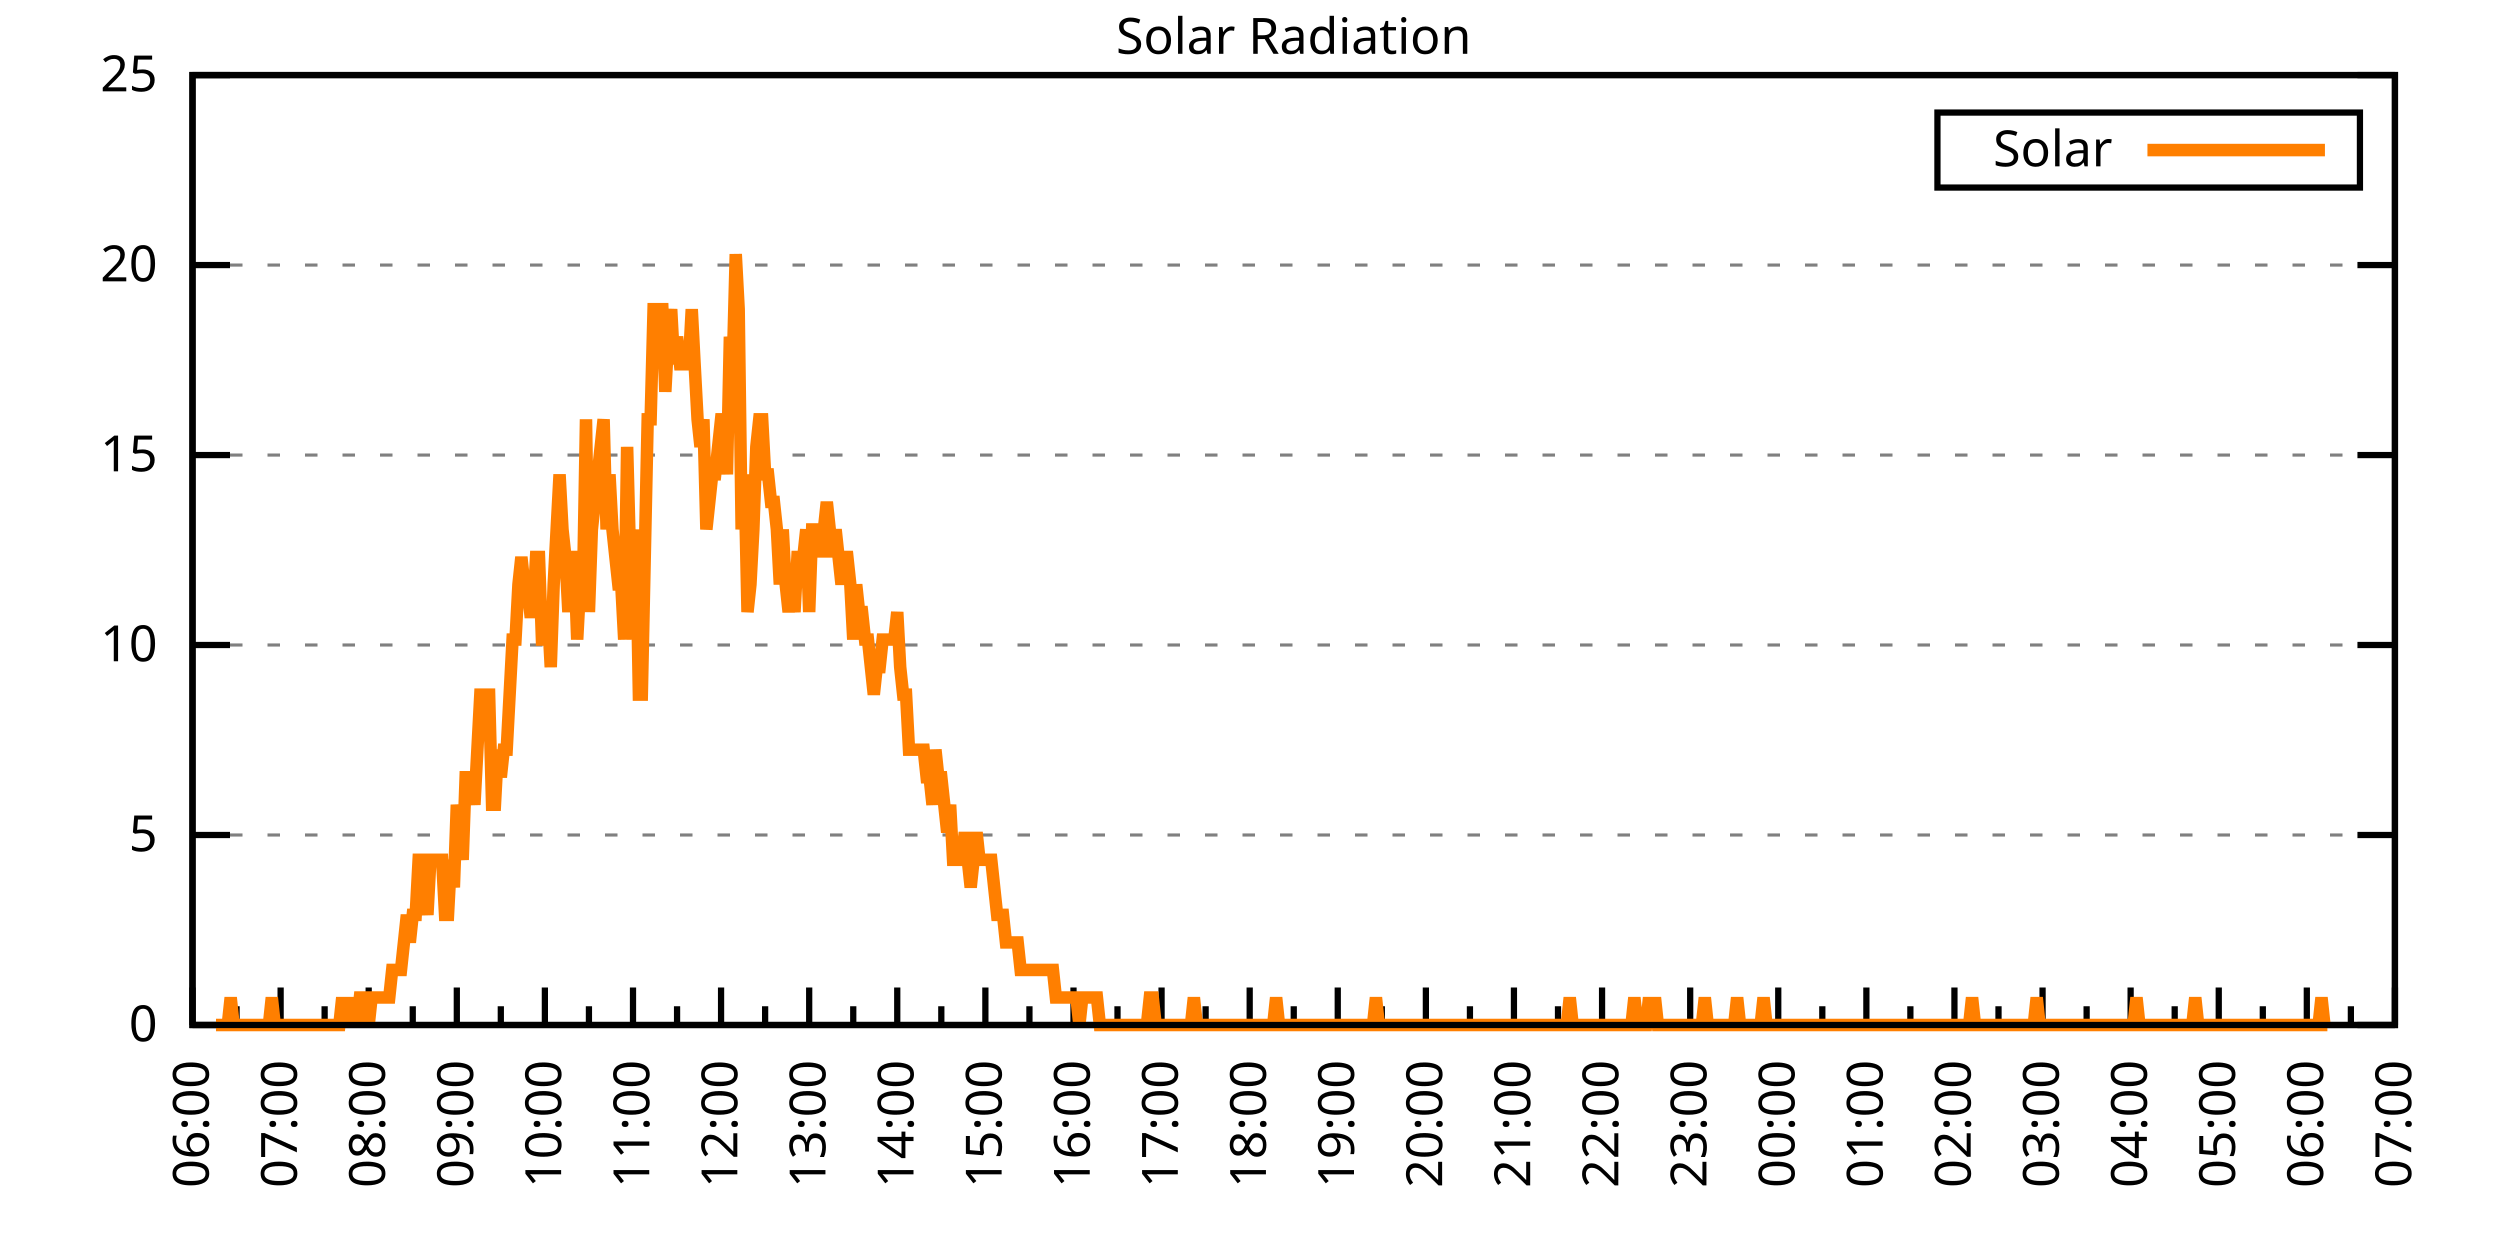
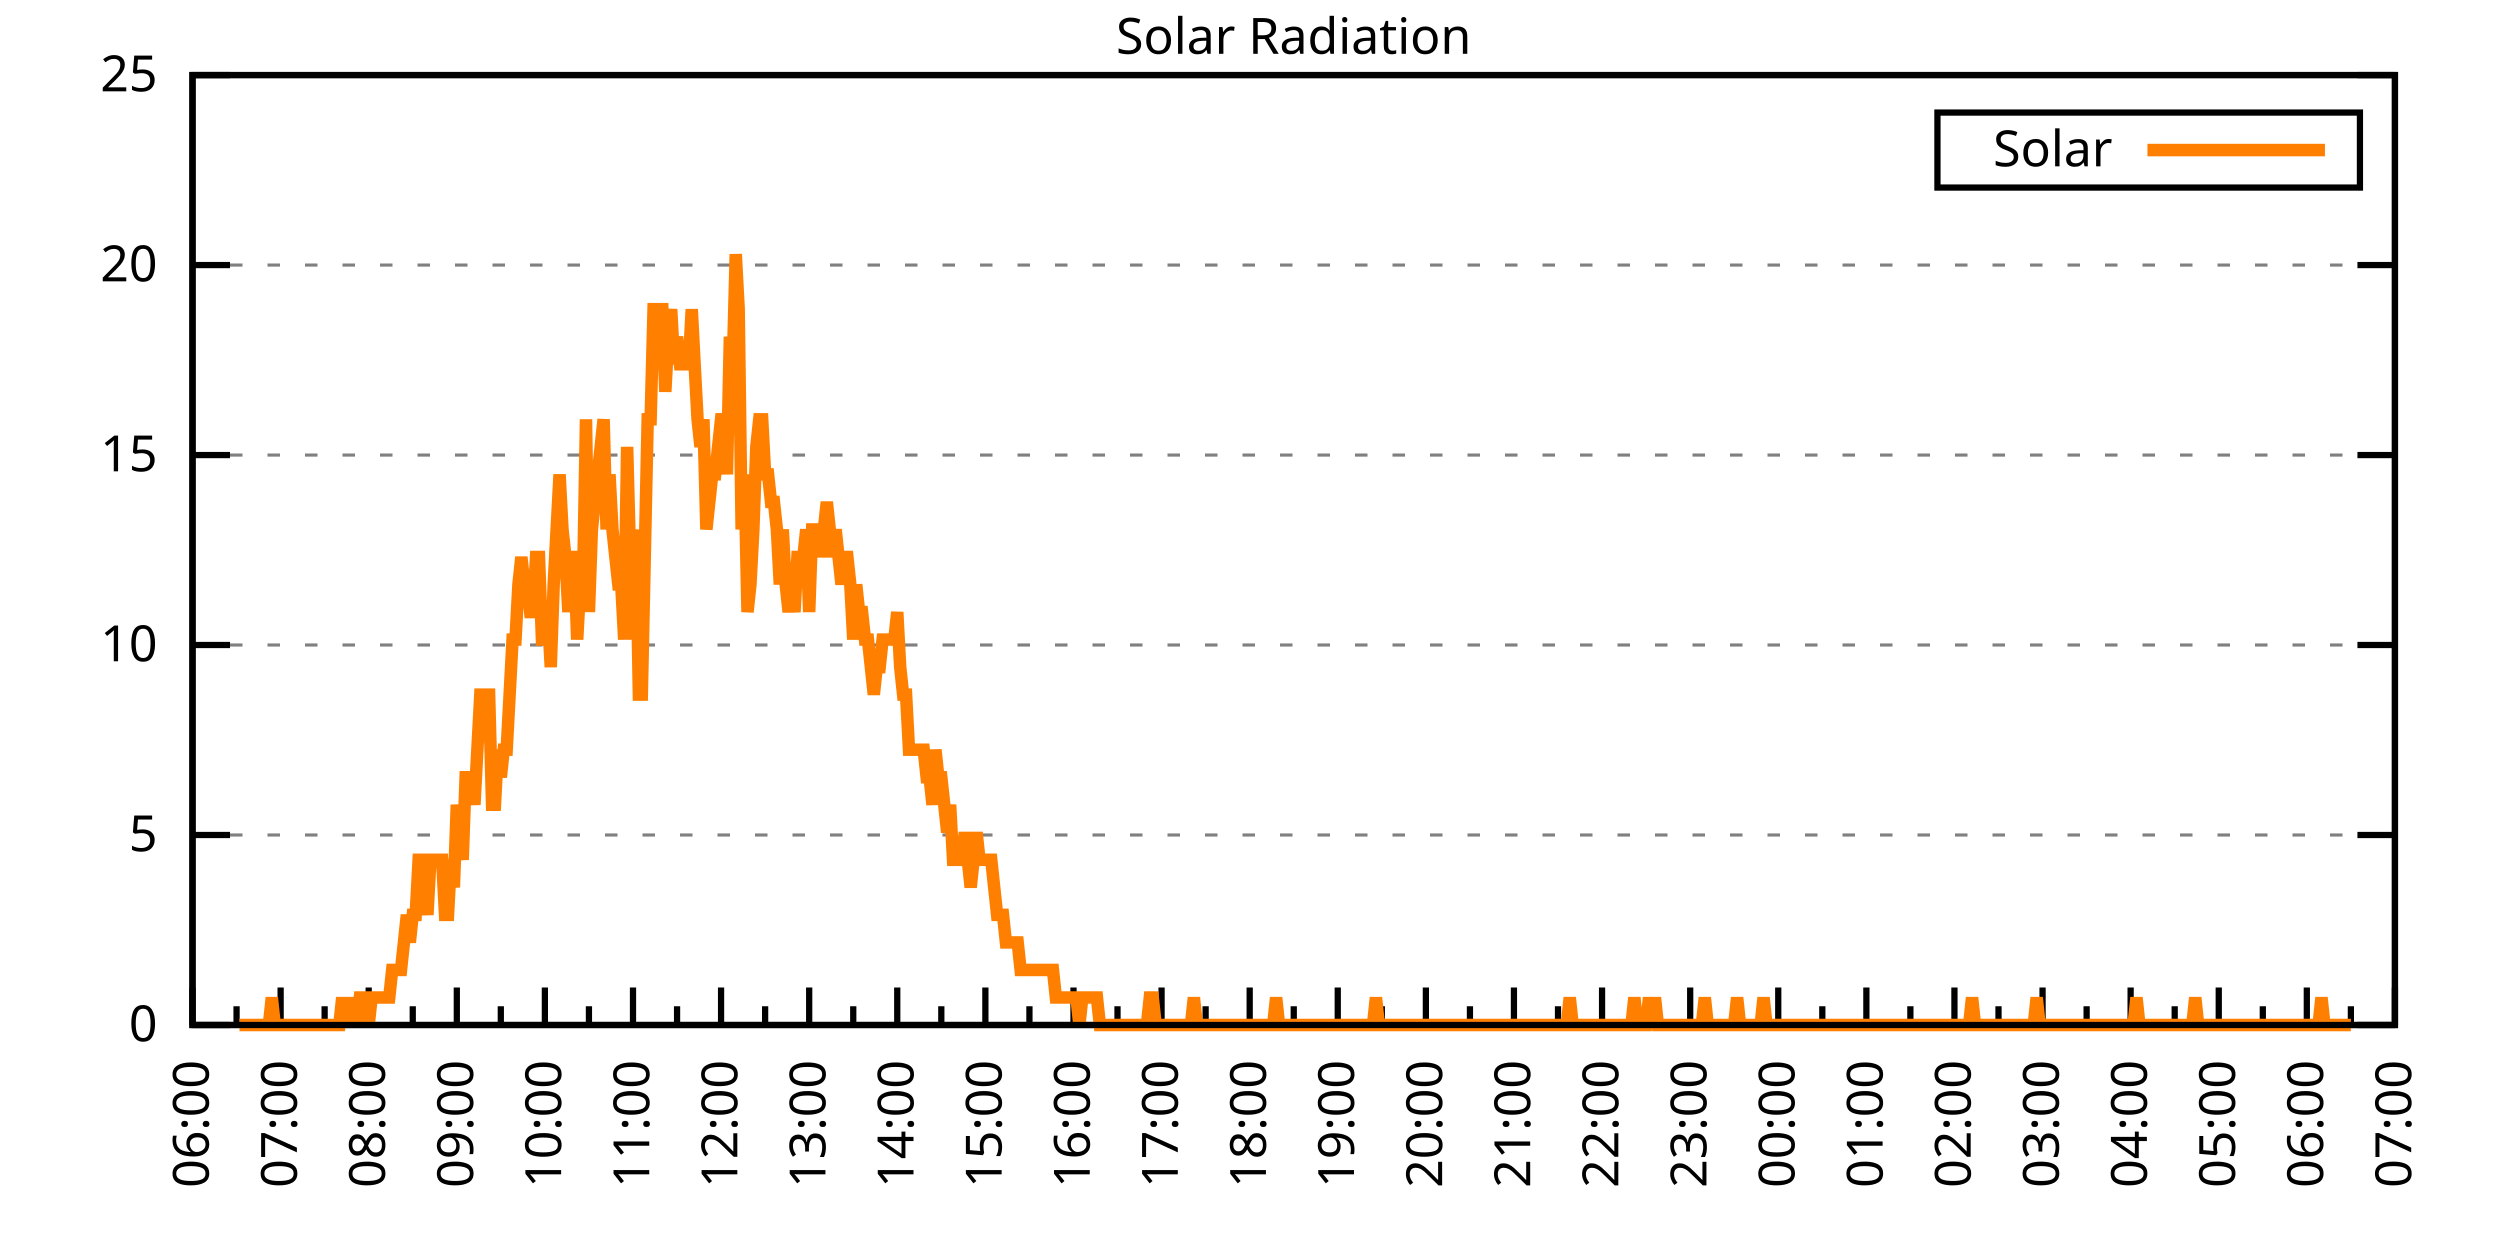
<svg xmlns="http://www.w3.org/2000/svg" xmlns:xlink="http://www.w3.org/1999/xlink" width="400" height="200" viewBox="0 0 400 200">
  <g id="gnuplot_canvas">
    <rect x="0" y="0" width="400" height="200" fill="none" />
    <defs>
      <circle id="gpDot" r="0.5" stroke-width="0.5" stroke="currentColor" />
      <path id="gpPt0" stroke-width="0.333" stroke="currentColor" d="M-1,0 h2 M0,-1 v2" />
      <path id="gpPt1" stroke-width="0.333" stroke="currentColor" d="M-1,-1 L1,1 M1,-1 L-1,1" />
      <path id="gpPt2" stroke-width="0.333" stroke="currentColor" d="M-1,0 L1,0 M0,-1 L0,1 M-1,-1 L1,1 M-1,1 L1,-1" />
      <rect id="gpPt3" stroke-width="0.333" stroke="currentColor" x="-1" y="-1" width="2" height="2" />
      <rect id="gpPt4" stroke-width="0.333" stroke="currentColor" fill="currentColor" x="-1" y="-1" width="2" height="2" />
      <circle id="gpPt5" stroke-width="0.333" stroke="currentColor" cx="0" cy="0" r="1" />
      <use xlink:href="#gpPt5" id="gpPt6" fill="currentColor" stroke="none" />
      <path id="gpPt7" stroke-width="0.333" stroke="currentColor" d="M0,-1.33 L-1.33,0.67 L1.33,0.67 z" />
      <use xlink:href="#gpPt7" id="gpPt8" fill="currentColor" stroke="none" />
      <use xlink:href="#gpPt7" id="gpPt9" stroke="currentColor" transform="rotate(180)" />
      <use xlink:href="#gpPt9" id="gpPt10" fill="currentColor" stroke="none" />
      <use xlink:href="#gpPt3" id="gpPt11" stroke="currentColor" transform="rotate(45)" />
      <use xlink:href="#gpPt11" id="gpPt12" fill="currentColor" stroke="none" />
      <path id="gpPt13" stroke-width="0.333" stroke="currentColor" d="M0,1.330 L1.265,0.411 L0.782,-1.067 L-0.782,-1.076 L-1.265,0.411 z" />
      <use xlink:href="#gpPt13" id="gpPt14" fill="currentColor" stroke="none" />
      <filter id="textbox" filterUnits="objectBoundingBox" x="0" y="0" height="1" width="1">
        <feFlood flood-color="white" flood-opacity="1" result="bgnd" />
        <feComposite in="SourceGraphic" in2="bgnd" operator="atop" />
      </filter>
      <filter id="greybox" filterUnits="objectBoundingBox" x="0" y="0" height="1" width="1">
        <feFlood flood-color="lightgrey" flood-opacity="1" result="grey" />
        <feComposite in="SourceGraphic" in2="grey" operator="atop" />
      </filter>
    </defs>
    <g fill="none" color="white" stroke="currentColor" stroke-width="1.00" stroke-linecap="butt" stroke-linejoin="miter">
</g>
    <g fill="none" color="black" stroke="currentColor" stroke-width="1.00" stroke-linecap="butt" stroke-linejoin="miter">
      <g stroke="none" shape-rendering="crispEdges">
        <polygon fill="rgb(255, 255, 255)" points="30.80,164.00 383.18,164.00 383.18,12.02 30.80,12.02 " />
      </g>
    </g>
    <g fill="none" color="black" stroke="currentColor" stroke-width="1.00" stroke-linecap="butt" stroke-linejoin="miter">
</g>
    <g fill="none" color="black" stroke="black" stroke-width="0.50" stroke-linecap="butt" stroke-linejoin="miter">
</g>
    <g fill="none" color="gray" stroke="currentColor" stroke-width="0.50" stroke-linecap="butt" stroke-linejoin="miter">
      <path stroke="gray" stroke-dasharray="2,4" class="gridline" d="M30.80,164.00 L383.19,164.00  " />
    </g>
    <g fill="none" color="gray" stroke="gray" stroke-width="1.00" stroke-linecap="butt" stroke-linejoin="miter">
</g>
    <g fill="none" color="black" stroke="currentColor" stroke-width="1.00" stroke-linecap="butt" stroke-linejoin="miter">
      <path stroke="black" d="M30.80,164.00 L36.80,164.00 M383.19,164.00 L377.19,164.00  " />
      <g transform="translate(25.20,166.60)" stroke="none" fill="black" font-family="Sans" font-size="8.00" text-anchor="end">
        <text>
          <tspan font-family="Sans"> 0</tspan>
        </text>
      </g>
    </g>
    <g fill="none" color="black" stroke="currentColor" stroke-width="1.00" stroke-linecap="butt" stroke-linejoin="miter">
</g>
    <g fill="none" color="black" stroke="black" stroke-width="0.50" stroke-linecap="butt" stroke-linejoin="miter">
</g>
    <g fill="none" color="gray" stroke="currentColor" stroke-width="0.50" stroke-linecap="butt" stroke-linejoin="miter">
      <path stroke="gray" stroke-dasharray="2,4" class="gridline" d="M30.80,133.60 L383.19,133.60  " />
    </g>
    <g fill="none" color="gray" stroke="gray" stroke-width="1.00" stroke-linecap="butt" stroke-linejoin="miter">
</g>
    <g fill="none" color="black" stroke="currentColor" stroke-width="1.00" stroke-linecap="butt" stroke-linejoin="miter">
      <path stroke="black" d="M30.80,133.60 L36.80,133.60 M383.19,133.60 L377.19,133.60  " />
      <g transform="translate(25.20,136.20)" stroke="none" fill="black" font-family="Sans" font-size="8.00" text-anchor="end">
        <text>
          <tspan font-family="Sans"> 5</tspan>
        </text>
      </g>
    </g>
    <g fill="none" color="black" stroke="currentColor" stroke-width="1.00" stroke-linecap="butt" stroke-linejoin="miter">
</g>
    <g fill="none" color="black" stroke="black" stroke-width="0.50" stroke-linecap="butt" stroke-linejoin="miter">
</g>
    <g fill="none" color="gray" stroke="currentColor" stroke-width="0.50" stroke-linecap="butt" stroke-linejoin="miter">
      <path stroke="gray" stroke-dasharray="2,4" class="gridline" d="M30.80,103.20 L383.19,103.20  " />
    </g>
    <g fill="none" color="gray" stroke="gray" stroke-width="1.00" stroke-linecap="butt" stroke-linejoin="miter">
</g>
    <g fill="none" color="black" stroke="currentColor" stroke-width="1.00" stroke-linecap="butt" stroke-linejoin="miter">
      <path stroke="black" d="M30.80,103.20 L36.80,103.20 M383.19,103.20 L377.19,103.20  " />
      <g transform="translate(25.20,105.80)" stroke="none" fill="black" font-family="Sans" font-size="8.00" text-anchor="end">
        <text>
          <tspan font-family="Sans"> 10</tspan>
        </text>
      </g>
    </g>
    <g fill="none" color="black" stroke="currentColor" stroke-width="1.00" stroke-linecap="butt" stroke-linejoin="miter">
</g>
    <g fill="none" color="black" stroke="black" stroke-width="0.50" stroke-linecap="butt" stroke-linejoin="miter">
</g>
    <g fill="none" color="gray" stroke="currentColor" stroke-width="0.50" stroke-linecap="butt" stroke-linejoin="miter">
      <path stroke="gray" stroke-dasharray="2,4" class="gridline" d="M30.80,72.81 L383.19,72.81  " />
    </g>
    <g fill="none" color="gray" stroke="gray" stroke-width="1.00" stroke-linecap="butt" stroke-linejoin="miter">
</g>
    <g fill="none" color="black" stroke="currentColor" stroke-width="1.00" stroke-linecap="butt" stroke-linejoin="miter">
      <path stroke="black" d="M30.80,72.81 L36.80,72.81 M383.19,72.81 L377.19,72.81  " />
      <g transform="translate(25.20,75.41)" stroke="none" fill="black" font-family="Sans" font-size="8.00" text-anchor="end">
        <text>
          <tspan font-family="Sans"> 15</tspan>
        </text>
      </g>
    </g>
    <g fill="none" color="black" stroke="currentColor" stroke-width="1.00" stroke-linecap="butt" stroke-linejoin="miter">
</g>
    <g fill="none" color="black" stroke="black" stroke-width="0.50" stroke-linecap="butt" stroke-linejoin="miter">
</g>
    <g fill="none" color="gray" stroke="currentColor" stroke-width="0.50" stroke-linecap="butt" stroke-linejoin="miter">
      <path stroke="gray" stroke-dasharray="2,4" class="gridline" d="M30.80,42.41 L383.19,42.41  " />
    </g>
    <g fill="none" color="gray" stroke="gray" stroke-width="1.00" stroke-linecap="butt" stroke-linejoin="miter">
</g>
    <g fill="none" color="black" stroke="currentColor" stroke-width="1.00" stroke-linecap="butt" stroke-linejoin="miter">
      <path stroke="black" d="M30.80,42.41 L36.80,42.41 M383.19,42.41 L377.19,42.41  " />
      <g transform="translate(25.20,45.01)" stroke="none" fill="black" font-family="Sans" font-size="8.00" text-anchor="end">
        <text>
          <tspan font-family="Sans"> 20</tspan>
        </text>
      </g>
    </g>
    <g fill="none" color="black" stroke="currentColor" stroke-width="1.00" stroke-linecap="butt" stroke-linejoin="miter">
</g>
    <g fill="none" color="black" stroke="black" stroke-width="0.50" stroke-linecap="butt" stroke-linejoin="miter">
</g>
    <g fill="none" color="gray" stroke="currentColor" stroke-width="0.50" stroke-linecap="butt" stroke-linejoin="miter">
      <path stroke="gray" stroke-dasharray="2,4" class="gridline" d="M30.80,12.01 L383.19,12.01  " />
    </g>
    <g fill="none" color="gray" stroke="gray" stroke-width="1.00" stroke-linecap="butt" stroke-linejoin="miter">
</g>
    <g fill="none" color="black" stroke="currentColor" stroke-width="1.00" stroke-linecap="butt" stroke-linejoin="miter">
      <path stroke="black" d="M30.80,12.01 L36.80,12.01 M383.19,12.01 L377.19,12.01  " />
      <g transform="translate(25.20,14.61)" stroke="none" fill="black" font-family="Sans" font-size="8.00" text-anchor="end">
        <text>
          <tspan font-family="Sans"> 25</tspan>
        </text>
      </g>
    </g>
    <g fill="none" color="black" stroke="currentColor" stroke-width="1.00" stroke-linecap="butt" stroke-linejoin="miter">
      <path stroke="black" d="M30.80,164.00 L30.80,158.00  " />
      <g transform="translate(33.40,169.60) rotate(270)" stroke="none" fill="black" font-family="Sans" font-size="8.00" text-anchor="end">
        <text>
          <tspan font-family="Sans">06:00</tspan>
        </text>
      </g>
    </g>
    <g fill="none" color="black" stroke="currentColor" stroke-width="1.00" stroke-linecap="butt" stroke-linejoin="miter">
      <path stroke="black" d="M37.85,164.00 L37.85,161.00 M44.90,164.00 L44.90,158.00  " />
      <g transform="translate(47.50,169.60) rotate(270)" stroke="none" fill="black" font-family="Sans" font-size="8.00" text-anchor="end">
        <text>
          <tspan font-family="Sans">07:00</tspan>
        </text>
      </g>
    </g>
    <g fill="none" color="black" stroke="currentColor" stroke-width="1.00" stroke-linecap="butt" stroke-linejoin="miter">
      <path stroke="black" d="M51.94,164.00 L51.94,161.00 M58.99,164.00 L58.99,158.00  " />
      <g transform="translate(61.59,169.60) rotate(270)" stroke="none" fill="black" font-family="Sans" font-size="8.00" text-anchor="end">
        <text>
          <tspan font-family="Sans">08:00</tspan>
        </text>
      </g>
    </g>
    <g fill="none" color="black" stroke="currentColor" stroke-width="1.00" stroke-linecap="butt" stroke-linejoin="miter">
      <path stroke="black" d="M66.04,164.00 L66.04,161.00 M73.09,164.00 L73.09,158.00  " />
      <g transform="translate(75.69,169.60) rotate(270)" stroke="none" fill="black" font-family="Sans" font-size="8.00" text-anchor="end">
        <text>
          <tspan font-family="Sans">09:00</tspan>
        </text>
      </g>
    </g>
    <g fill="none" color="black" stroke="currentColor" stroke-width="1.00" stroke-linecap="butt" stroke-linejoin="miter">
      <path stroke="black" d="M80.13,164.00 L80.13,161.00 M87.18,164.00 L87.18,158.00  " />
      <g transform="translate(89.78,169.60) rotate(270)" stroke="none" fill="black" font-family="Sans" font-size="8.00" text-anchor="end">
        <text>
          <tspan font-family="Sans">10:00</tspan>
        </text>
      </g>
    </g>
    <g fill="none" color="black" stroke="currentColor" stroke-width="1.00" stroke-linecap="butt" stroke-linejoin="miter">
      <path stroke="black" d="M94.23,164.00 L94.23,161.00 M101.28,164.00 L101.28,158.00  " />
      <g transform="translate(103.88,169.60) rotate(270)" stroke="none" fill="black" font-family="Sans" font-size="8.00" text-anchor="end">
        <text>
          <tspan font-family="Sans">11:00</tspan>
        </text>
      </g>
    </g>
    <g fill="none" color="black" stroke="currentColor" stroke-width="1.00" stroke-linecap="butt" stroke-linejoin="miter">
      <path stroke="black" d="M108.33,164.00 L108.33,161.00 M115.37,164.00 L115.37,158.00  " />
      <g transform="translate(117.97,169.60) rotate(270)" stroke="none" fill="black" font-family="Sans" font-size="8.00" text-anchor="end">
        <text>
          <tspan font-family="Sans">12:00</tspan>
        </text>
      </g>
    </g>
    <g fill="none" color="black" stroke="currentColor" stroke-width="1.00" stroke-linecap="butt" stroke-linejoin="miter">
      <path stroke="black" d="M122.42,164.00 L122.42,161.00 M129.47,164.00 L129.47,158.00  " />
      <g transform="translate(132.07,169.60) rotate(270)" stroke="none" fill="black" font-family="Sans" font-size="8.00" text-anchor="end">
        <text>
          <tspan font-family="Sans">13:00</tspan>
        </text>
      </g>
    </g>
    <g fill="none" color="black" stroke="currentColor" stroke-width="1.00" stroke-linecap="butt" stroke-linejoin="miter">
      <path stroke="black" d="M136.52,164.00 L136.52,161.00 M143.56,164.00 L143.56,158.00  " />
      <g transform="translate(146.16,169.60) rotate(270)" stroke="none" fill="black" font-family="Sans" font-size="8.00" text-anchor="end">
        <text>
          <tspan font-family="Sans">14:00</tspan>
        </text>
      </g>
    </g>
    <g fill="none" color="black" stroke="currentColor" stroke-width="1.00" stroke-linecap="butt" stroke-linejoin="miter">
      <path stroke="black" d="M150.61,164.00 L150.61,161.00 M157.66,164.00 L157.66,158.00  " />
      <g transform="translate(160.26,169.60) rotate(270)" stroke="none" fill="black" font-family="Sans" font-size="8.00" text-anchor="end">
        <text>
          <tspan font-family="Sans">15:00</tspan>
        </text>
      </g>
    </g>
    <g fill="none" color="black" stroke="currentColor" stroke-width="1.00" stroke-linecap="butt" stroke-linejoin="miter">
      <path stroke="black" d="M164.71,164.00 L164.71,161.00 M171.76,164.00 L171.76,158.00  " />
      <g transform="translate(174.36,169.60) rotate(270)" stroke="none" fill="black" font-family="Sans" font-size="8.00" text-anchor="end">
        <text>
          <tspan font-family="Sans">16:00</tspan>
        </text>
      </g>
    </g>
    <g fill="none" color="black" stroke="currentColor" stroke-width="1.00" stroke-linecap="butt" stroke-linejoin="miter">
      <path stroke="black" d="M178.80,164.00 L178.80,161.00 M185.85,164.00 L185.85,158.00  " />
      <g transform="translate(188.45,169.60) rotate(270)" stroke="none" fill="black" font-family="Sans" font-size="8.00" text-anchor="end">
        <text>
          <tspan font-family="Sans">17:00</tspan>
        </text>
      </g>
    </g>
    <g fill="none" color="black" stroke="currentColor" stroke-width="1.00" stroke-linecap="butt" stroke-linejoin="miter">
      <path stroke="black" d="M192.90,164.00 L192.90,161.00 M199.95,164.00 L199.95,158.00  " />
      <g transform="translate(202.55,169.60) rotate(270)" stroke="none" fill="black" font-family="Sans" font-size="8.00" text-anchor="end">
        <text>
          <tspan font-family="Sans">18:00</tspan>
        </text>
      </g>
    </g>
    <g fill="none" color="black" stroke="currentColor" stroke-width="1.00" stroke-linecap="butt" stroke-linejoin="miter">
      <path stroke="black" d="M207.00,164.00 L207.00,161.00 M214.04,164.00 L214.04,158.00  " />
      <g transform="translate(216.64,169.60) rotate(270)" stroke="none" fill="black" font-family="Sans" font-size="8.00" text-anchor="end">
        <text>
          <tspan font-family="Sans">19:00</tspan>
        </text>
      </g>
    </g>
    <g fill="none" color="black" stroke="currentColor" stroke-width="1.00" stroke-linecap="butt" stroke-linejoin="miter">
      <path stroke="black" d="M221.09,164.00 L221.09,161.00 M228.14,164.00 L228.14,158.00  " />
      <g transform="translate(230.74,169.60) rotate(270)" stroke="none" fill="black" font-family="Sans" font-size="8.00" text-anchor="end">
        <text>
          <tspan font-family="Sans">20:00</tspan>
        </text>
      </g>
    </g>
    <g fill="none" color="black" stroke="currentColor" stroke-width="1.00" stroke-linecap="butt" stroke-linejoin="miter">
      <path stroke="black" d="M235.19,164.00 L235.19,161.00 M242.23,164.00 L242.23,158.00  " />
      <g transform="translate(244.83,169.60) rotate(270)" stroke="none" fill="black" font-family="Sans" font-size="8.00" text-anchor="end">
        <text>
          <tspan font-family="Sans">21:00</tspan>
        </text>
      </g>
    </g>
    <g fill="none" color="black" stroke="currentColor" stroke-width="1.00" stroke-linecap="butt" stroke-linejoin="miter">
      <path stroke="black" d="M249.28,164.00 L249.28,161.00 M256.33,164.00 L256.33,158.00  " />
      <g transform="translate(258.93,169.60) rotate(270)" stroke="none" fill="black" font-family="Sans" font-size="8.00" text-anchor="end">
        <text>
          <tspan font-family="Sans">22:00</tspan>
        </text>
      </g>
    </g>
    <g fill="none" color="black" stroke="currentColor" stroke-width="1.00" stroke-linecap="butt" stroke-linejoin="miter">
      <path stroke="black" d="M263.38,164.00 L263.38,161.00 M270.43,164.00 L270.43,158.00  " />
      <g transform="translate(273.03,169.60) rotate(270)" stroke="none" fill="black" font-family="Sans" font-size="8.00" text-anchor="end">
        <text>
          <tspan font-family="Sans">23:00</tspan>
        </text>
      </g>
    </g>
    <g fill="none" color="black" stroke="currentColor" stroke-width="1.00" stroke-linecap="butt" stroke-linejoin="miter">
      <path stroke="black" d="M277.47,164.00 L277.47,161.00 M284.52,164.00 L284.52,158.00  " />
      <g transform="translate(287.12,169.60) rotate(270)" stroke="none" fill="black" font-family="Sans" font-size="8.00" text-anchor="end">
        <text>
          <tspan font-family="Sans">00:00</tspan>
        </text>
      </g>
    </g>
    <g fill="none" color="black" stroke="currentColor" stroke-width="1.00" stroke-linecap="butt" stroke-linejoin="miter">
      <path stroke="black" d="M291.57,164.00 L291.57,161.00 M298.62,164.00 L298.62,158.00  " />
      <g transform="translate(301.22,169.60) rotate(270)" stroke="none" fill="black" font-family="Sans" font-size="8.00" text-anchor="end">
        <text>
          <tspan font-family="Sans">01:00</tspan>
        </text>
      </g>
    </g>
    <g fill="none" color="black" stroke="currentColor" stroke-width="1.00" stroke-linecap="butt" stroke-linejoin="miter">
      <path stroke="black" d="M305.66,164.00 L305.66,161.00 M312.71,164.00 L312.71,158.00  " />
      <g transform="translate(315.31,169.60) rotate(270)" stroke="none" fill="black" font-family="Sans" font-size="8.00" text-anchor="end">
        <text>
          <tspan font-family="Sans">02:00</tspan>
        </text>
      </g>
    </g>
    <g fill="none" color="black" stroke="currentColor" stroke-width="1.00" stroke-linecap="butt" stroke-linejoin="miter">
      <path stroke="black" d="M319.76,164.00 L319.76,161.00 M326.81,164.00 L326.81,158.00  " />
      <g transform="translate(329.41,169.60) rotate(270)" stroke="none" fill="black" font-family="Sans" font-size="8.00" text-anchor="end">
        <text>
          <tspan font-family="Sans">03:00</tspan>
        </text>
      </g>
    </g>
    <g fill="none" color="black" stroke="currentColor" stroke-width="1.00" stroke-linecap="butt" stroke-linejoin="miter">
      <path stroke="black" d="M333.86,164.00 L333.86,161.00 M340.90,164.00 L340.90,158.00  " />
      <g transform="translate(343.50,169.60) rotate(270)" stroke="none" fill="black" font-family="Sans" font-size="8.00" text-anchor="end">
        <text>
          <tspan font-family="Sans">04:00</tspan>
        </text>
      </g>
    </g>
    <g fill="none" color="black" stroke="currentColor" stroke-width="1.00" stroke-linecap="butt" stroke-linejoin="miter">
      <path stroke="black" d="M347.95,164.00 L347.95,161.00 M355.00,164.00 L355.00,158.00  " />
      <g transform="translate(357.60,169.60) rotate(270)" stroke="none" fill="black" font-family="Sans" font-size="8.00" text-anchor="end">
        <text>
          <tspan font-family="Sans">05:00</tspan>
        </text>
      </g>
    </g>
    <g fill="none" color="black" stroke="currentColor" stroke-width="1.00" stroke-linecap="butt" stroke-linejoin="miter">
      <path stroke="black" d="M362.05,164.00 L362.05,161.00 M369.09,164.00 L369.09,158.00  " />
      <g transform="translate(371.69,169.60) rotate(270)" stroke="none" fill="black" font-family="Sans" font-size="8.00" text-anchor="end">
        <text>
          <tspan font-family="Sans">06:00</tspan>
        </text>
      </g>
    </g>
    <g fill="none" color="black" stroke="currentColor" stroke-width="1.00" stroke-linecap="butt" stroke-linejoin="miter">
      <path stroke="black" d="M376.14,164.00 L376.14,161.00 M383.19,164.00 L383.19,158.00  " />
      <g transform="translate(385.79,169.60) rotate(270)" stroke="none" fill="black" font-family="Sans" font-size="8.00" text-anchor="end">
        <text>
          <tspan font-family="Sans">07:00</tspan>
        </text>
      </g>
    </g>
    <g fill="none" color="black" stroke="currentColor" stroke-width="1.00" stroke-linecap="butt" stroke-linejoin="miter">
</g>
    <g fill="none" color="black" stroke="currentColor" stroke-width="1.00" stroke-linecap="butt" stroke-linejoin="miter">
      <path stroke="black" d="M30.80,12.01 L30.80,164.00 L383.19,164.00 L383.19,12.01 L30.80,12.01 Z  " />
    </g>
    <g fill="none" color="black" stroke="currentColor" stroke-width="1.00" stroke-linecap="butt" stroke-linejoin="miter">
      <g transform="translate(6.80,88.01) rotate(270)" stroke="none" fill="black" font-family="Sans" font-size="8.00" text-anchor="middle">
        <text />
      </g>
    </g>
    <g fill="none" color="black" stroke="currentColor" stroke-width="1.00" stroke-linecap="butt" stroke-linejoin="miter">
</g>
    <g fill="none" color="black" stroke="currentColor" stroke-width="1.00" stroke-linecap="butt" stroke-linejoin="miter">
      <path stroke="black" d="M309.99,30.01 L309.99,18.01 L377.59,18.01 L377.59,30.01 L309.99,30.01 Z  " />
    </g>
    <g id="Solar_Radiation_plot_1">
      <g fill="none" color="white" stroke="black" stroke-width="2.00" stroke-linecap="butt" stroke-linejoin="miter">
</g>
      <g fill="none" color="black" stroke="currentColor" stroke-width="2.00" stroke-linecap="butt" stroke-linejoin="miter">
        <g transform="translate(337.99,26.61)" stroke="none" fill="black" font-family="Sans" font-size="8.00" text-anchor="end">
          <text>
            <tspan font-family="Sans">Solar</tspan>
          </text>
        </g>
      </g>
      <g fill="none" color="black" stroke="currentColor" stroke-width="2.00" stroke-linecap="butt" stroke-linejoin="miter">
-         <path stroke="rgb(255, 127,   0)" d="M343.59,24.01 L371.99,24.01 M34.56,164.00 L35.03,164.00 L35.50,164.00 L35.97,164.00 L36.44,164.00 L36.91,159.60   L37.38,164.00 L37.85,164.00 L38.32,164.00 L38.79,164.00 L39.26,164.00 L39.73,164.00 L40.20,164.00 L40.67,164.00   L41.14,164.00 L41.61,164.00 L42.08,164.00 L42.55,164.00 L43.02,164.00 L43.49,159.60 L43.96,164.00 L44.43,164.00   L44.90,164.00 L45.37,164.00 L45.84,164.00 L46.31,164.00 L46.78,164.00 L47.24,164.00 L47.71,164.00 L48.18,164.00   L48.65,164.00 L49.12,164.00 L49.59,164.00 L50.06,164.00 L50.53,164.00 L51.00,164.00 L51.47,164.00 L51.94,164.00   L52.41,164.00 L52.88,164.00 L53.35,164.00 L53.82,164.00 L54.29,164.00 L54.76,159.60 L55.23,164.00 L55.70,159.60   L56.17,164.00 L56.64,159.60 L57.11,164.00 L57.58,159.60 L58.05,159.60 L58.52,159.60 L58.99,164.00 L59.46,159.60   L59.93,159.60 L60.40,159.60 L60.87,159.60 L61.34,159.60 L61.81,159.60 L62.28,159.60 L62.75,155.19 L63.22,155.19   L63.69,155.19 L64.16,155.19 L64.63,150.79 L65.10,146.38 L65.57,150.79 L66.04,146.38 L66.51,146.38 L66.98,137.57   L67.45,137.57 L67.92,141.98 L68.39,146.38 L68.86,137.57 L69.33,137.57 L69.80,137.57 L70.27,137.57 L70.74,137.57   L71.21,146.38 L71.68,146.38 L72.15,137.57 L72.62,141.98 L73.09,128.76 L73.56,133.17 L74.03,137.57 L74.50,124.36   L74.97,124.36 L75.44,124.36 L75.91,128.76 L76.38,119.95 L76.85,111.14 L77.32,111.14 L77.79,111.14 L78.26,111.14   L78.73,128.76 L79.19,128.76 L79.66,119.95 L80.13,124.36 L80.60,119.95 L81.07,119.95 L81.54,111.14 L82.01,102.33   L82.48,102.33 L82.95,93.52 L83.42,89.12 L83.89,93.52 L84.36,93.52 L84.83,97.93 L85.30,97.93 L85.77,89.12   L86.24,89.12 L86.71,102.33 L87.18,102.33 L87.65,97.93 L88.12,106.74 L88.59,93.52 L89.06,84.71 L89.53,75.90   L90.00,84.71 L90.47,89.12 L90.94,97.93 L91.41,89.12 L91.88,89.12 L92.35,102.33 L92.82,93.52 L93.29,93.52   L93.76,67.09 L94.23,97.93 L94.70,84.71 L95.17,80.31 L95.64,75.90 L96.11,71.50 L96.58,67.09 L97.05,84.71   L97.52,75.90 L97.99,84.71 L98.46,89.12 L98.93,93.52 L99.40,93.52 L99.87,102.33 L100.34,71.50 L100.81,89.12   L101.28,102.33 L101.75,84.71 L102.22,111.14 L102.69,111.14 L103.16,89.12 L103.63,67.09 L104.10,67.09 L104.57,49.47   L105.04,49.47 L105.51,49.47 L105.98,49.47 L106.45,62.69 L106.92,53.88 L107.39,49.47 L107.86,58.28 L108.33,53.88   L108.80,58.28 L109.27,58.28 L109.74,58.28 L110.21,58.28 L110.68,49.47 L111.14,58.28 L111.61,67.09 L112.08,71.50   L112.55,67.09 L113.02,84.71 L113.49,80.31 L113.96,75.90 L114.43,75.90 L114.90,71.50 L115.37,67.09 L115.84,67.09   L116.31,75.90 L116.78,53.88 L117.25,58.28 L117.72,40.66 L118.19,49.47 L118.66,84.71 L119.13,75.90 L119.60,97.93   L120.07,93.52 L120.54,84.71 L121.01,71.50 L121.48,67.09 L121.95,67.09 L122.42,75.90 L122.89,75.90 L123.36,80.31   L123.83,80.31 L124.30,84.71 L124.77,93.52 L125.24,84.71 L125.71,93.52 L126.18,97.93 L126.65,93.52 L127.12,97.93   L127.59,89.12 L128.06,89.12 L128.53,89.12 L129.00,84.71 L129.47,97.93 L129.94,84.71 L130.41,84.71 L130.88,84.71   L131.35,89.12 L131.82,84.71 L132.29,80.31 L132.76,84.71 L133.23,89.12 L133.70,84.71 L134.17,89.12 L134.64,93.52   L135.11,89.12 L135.58,89.12 L136.05,93.52 L136.52,102.33 L136.99,93.52 L137.46,97.93 L137.93,97.93 L138.40,102.33   L138.87,102.33 L139.34,106.74 L139.81,111.14 L140.28,106.74 L140.75,106.74 L141.22,102.33 L141.69,102.33 L142.16,102.33   L142.63,102.33 L143.09,102.33 L143.56,97.93 L144.03,106.74 L144.50,111.14 L144.97,111.14 L145.44,119.95 L145.91,119.95   L146.38,119.95 L146.85,119.95 L147.32,119.95 L147.79,119.95 L148.26,124.36 L148.73,124.36 L149.20,128.76 L149.67,119.95   L150.14,124.36 L150.61,124.36 L151.08,128.76 L151.55,133.17 L152.02,128.76 L152.49,137.57 L152.96,137.57 L153.43,137.57   L153.90,137.57 L154.37,133.17 L154.84,137.57 L155.31,141.98 L155.78,137.57 L156.25,133.17 L156.72,137.57 L157.19,137.57   L157.66,137.57 L158.13,137.57 L158.60,137.57 L159.07,141.98 L159.54,146.38 L160.01,146.38 L160.48,146.38 L160.95,150.79   L161.42,150.79 L161.89,150.79 L162.36,150.79 L162.83,150.79 L163.30,155.19 L163.77,155.19 L164.24,155.19 L164.71,155.19   L165.18,155.19 L165.65,155.19 L166.12,155.19 L166.59,155.19 L167.06,155.19 L167.53,155.19 L168.00,155.19 L168.47,155.19   L168.94,159.60 L169.41,159.60 L169.88,159.60 L170.35,159.60 L170.82,159.60 L171.29,159.60 L171.76,159.60 L172.23,159.60   L172.70,164.00 L173.17,159.60 L173.64,159.60 L174.11,159.60 L174.58,159.60 L175.04,159.60 L175.51,159.60 L175.98,164.00   L176.45,164.00 L176.92,164.00 L177.39,164.00 L177.86,164.00 L178.33,164.00 L178.80,164.00 L179.27,164.00 L179.74,164.00   L180.21,164.00 L180.68,164.00 L181.15,164.00 L181.62,164.00 L182.09,164.00 L182.56,164.00 L183.03,164.00 L183.50,164.00   L183.97,159.60 L184.44,159.60 L184.91,164.00 L185.38,164.00 L185.85,164.00 L186.32,164.00 L186.79,164.00 L187.26,164.00   L187.73,164.00 L188.20,164.00 L188.67,164.00 L189.14,164.00 L189.61,164.00 L190.08,164.00 L190.55,164.00 L191.02,159.60   L191.49,164.00 L191.96,164.00 L192.43,164.00 L192.90,164.00 L193.37,164.00 L193.84,164.00 L194.31,164.00 L194.78,164.00   L195.25,164.00 L195.72,164.00 L196.19,164.00 L196.66,164.00 L197.13,164.00 L197.60,164.00 L198.07,164.00 L198.54,164.00   L199.01,164.00 L199.48,164.00 L199.95,164.00 L200.42,164.00 L200.89,164.00 L201.36,164.00 L201.83,164.00 L202.30,164.00   L202.77,164.00 L203.24,164.00 L203.71,164.00 L204.18,159.60 L204.65,164.00 L205.12,164.00 L205.59,164.00 L206.06,164.00   L206.53,164.00 L207.00,164.00 L207.46,164.00 L207.93,164.00 L208.40,164.00 L208.87,164.00 L209.34,164.00 L209.81,164.00   L210.28,164.00 L210.75,164.00 L211.22,164.00 L211.69,164.00 L212.16,164.00 L212.63,164.00 L213.10,164.00 L213.57,164.00   L214.04,164.00 L214.51,164.00 L214.98,164.00 L215.45,164.00 L215.92,164.00 L216.39,164.00 L216.86,164.00 L217.33,164.00   L217.80,164.00 L218.27,164.00 L218.74,164.00 L219.21,164.00 L219.68,164.00 L220.15,159.60 L220.62,164.00 L221.09,164.00   L221.56,164.00 L222.03,164.00 L222.50,164.00 L222.97,164.00 L223.44,164.00 L223.91,164.00 L224.38,164.00 L224.85,164.00   L225.32,164.00 L225.79,164.00 L226.26,164.00 L226.73,164.00 L227.20,164.00 L227.67,164.00 L228.14,164.00 L228.61,164.00   L229.08,164.00 L229.55,164.00 L230.02,164.00 L230.49,164.00 L230.96,164.00 L231.43,164.00 L231.90,164.00 L232.37,164.00   L232.84,164.00 L233.31,164.00 L233.78,164.00 L234.25,164.00 L234.72,164.00 L235.19,164.00 L235.66,164.00 L236.13,164.00   L236.60,164.00 L237.07,164.00 L237.54,164.00 L238.01,164.00 L238.48,164.00 L238.95,164.00 L239.41,164.00 L239.88,164.00   L240.35,164.00 L240.82,164.00 L241.29,164.00 L241.76,164.00 L242.23,164.00 L242.70,164.00 L243.17,164.00 L243.64,164.00   L244.11,164.00 L244.58,164.00 L245.05,164.00 L245.52,164.00 L245.99,164.00 L246.46,164.00 L246.93,164.00 L247.40,164.00   L247.87,164.00 L248.34,164.00 L248.81,164.00 L249.28,164.00 L249.75,164.00 L250.22,164.00 L250.69,164.00 L251.16,159.60   L251.63,164.00 L252.10,164.00 L252.57,164.00 L253.04,164.00 L253.51,164.00 L253.98,164.00 L254.45,164.00 L254.92,164.00   L255.39,164.00 L255.86,164.00 L256.33,164.00 L256.80,164.00 L257.27,164.00 L257.74,164.00 L258.21,164.00 L258.68,164.00   L259.15,164.00 L259.62,164.00 L260.09,164.00 L260.56,164.00 L261.03,164.00 L261.50,159.60 L261.97,164.00 L262.44,164.00   L262.91,164.00 L263.38,164.00 L263.85,159.60 L264.32,164.00 L264.79,159.60 L265.26,164.00 L265.73,164.00 L266.20,164.00   L266.67,164.00 L267.14,164.00 L267.61,164.00 L268.08,164.00 L268.55,164.00 L269.02,164.00 L269.49,164.00 L269.96,164.00   L270.43,164.00 L270.90,164.00 L271.36,164.00 L271.83,164.00 L272.30,164.00 L272.77,159.60 L273.24,164.00 L273.71,164.00   L274.18,164.00 L274.65,164.00 L275.12,164.00 L275.59,164.00 L276.06,164.00 L276.53,164.00 L277.00,164.00 L277.47,164.00   L277.94,159.60 L278.41,164.00 L278.88,164.00 L279.35,164.00 L279.82,164.00 L280.29,164.00 L280.76,164.00 L281.23,164.00   L281.70,164.00 L282.17,159.60 L282.64,164.00 L283.11,164.00 L283.58,164.00 L284.05,164.00 L284.52,164.00 L284.99,164.00   L285.46,164.00 L285.93,164.00 L286.40,164.00 L286.87,164.00 L287.34,164.00 L287.81,164.00 L288.28,164.00 L288.75,164.00   L289.22,164.00 L289.69,164.00 L290.16,164.00 L290.63,164.00 L291.10,164.00 L291.57,164.00 L292.04,164.00 L292.51,164.00   L292.98,164.00 L293.45,164.00 L293.92,164.00 L294.39,164.00 L294.86,164.00 L295.33,164.00 L295.80,164.00 L296.27,164.00   L296.74,164.00 L297.21,164.00 L297.68,164.00 L298.15,164.00 L298.62,164.00 L299.09,164.00 L299.56,164.00 L300.03,164.00   L300.50,164.00 L300.97,164.00 L301.44,164.00 L301.91,164.00 L302.38,164.00 L302.85,164.00 L303.31,164.00 L303.78,164.00   L304.25,164.00 L304.72,164.00 L305.19,164.00 L305.66,164.00 L306.13,164.00 L306.60,164.00 L307.07,164.00 L307.54,164.00   L308.01,164.00 L308.48,164.00 L308.95,164.00 L309.42,164.00 L309.89,164.00 L310.36,164.00 L310.83,164.00 L311.30,164.00   L311.77,164.00 L312.24,164.00 L312.71,164.00 L313.18,164.00 L313.65,164.00 L314.12,164.00 L314.59,164.00 L315.06,164.00   L315.53,159.60 L316.00,164.00 L316.47,164.00 L316.94,164.00 L317.41,164.00 L317.88,164.00 L318.35,164.00 L318.82,164.00   L319.29,164.00 L319.76,164.00 L320.23,164.00 L320.70,164.00 L321.17,164.00 L321.64,164.00 L322.11,164.00 L322.58,164.00   L323.05,164.00 L323.52,164.00 L323.99,164.00 L324.46,164.00 L324.93,164.00 L325.40,164.00 L325.87,159.60 L326.34,164.00   L326.81,164.00 L327.28,164.00 L327.75,164.00 L328.22,164.00 L328.69,164.00 L329.16,164.00 L329.63,164.00 L330.10,164.00   L330.57,164.00 L331.04,164.00 L331.51,164.00 L331.98,164.00 L332.45,164.00 L332.92,164.00 L333.39,164.00 L333.86,164.00   L334.33,164.00 L334.80,164.00 L335.26,164.00 L335.73,164.00 L336.20,164.00 L336.67,164.00 L337.14,164.00 L337.61,164.00   L338.08,164.00 L338.55,164.00 L339.02,164.00 L339.49,164.00 L339.96,164.00 L340.43,164.00 L340.90,164.00 L341.37,164.00   L341.84,159.60 L342.31,164.00 L342.78,164.00 L343.25,164.00 L343.72,164.00 L344.19,164.00 L344.66,164.00 L345.13,164.00   L345.60,164.00 L346.07,164.00 L346.54,164.00 L347.01,164.00 L347.48,164.00 L347.95,164.00 L348.42,164.00 L348.89,164.00   L349.36,164.00 L349.83,164.00 L350.30,164.00 L350.77,164.00 L351.24,159.60 L351.71,164.00 L352.18,164.00 L352.65,164.00   L353.12,164.00 L353.59,164.00 L354.06,164.00 L354.53,164.00 L355.00,164.00 L355.47,164.00 L355.94,164.00 L356.41,164.00   L356.88,164.00 L357.35,164.00 L357.82,164.00 L358.29,164.00 L358.76,164.00 L359.23,164.00 L359.70,164.00 L360.17,164.00   L360.64,164.00 L361.11,164.00 L361.58,164.00 L362.05,164.00 L362.52,164.00 L362.99,164.00 L363.46,164.00 L363.93,164.00   L364.40,164.00 L364.87,164.00 L365.34,164.00 L365.81,164.00 L366.28,164.00 L366.75,164.00 L367.21,164.00 L367.68,164.00   L368.15,164.00 L368.62,164.00 L369.09,164.00 L369.56,164.00 L370.03,164.00 L370.50,164.00 L370.97,164.00 L371.44,159.60   L371.91,164.00 L372.38,164.00  " />
+         <path stroke="rgb(255, 127,   0)" d="M343.59,24.01 L371.99,24.01 M38.32,164.00 L38.79,164.00 L39.26,164.00 L39.73,164.00 L40.20,164.00 L40.67,164.00   L41.14,164.00 L41.61,164.00 L42.08,164.00 L42.55,164.00 L43.02,164.00 L43.49,159.60 L43.96,164.00 L44.43,164.00   L44.90,164.00 L45.37,164.00 L45.84,164.00 L46.31,164.00 L46.78,164.00 L47.24,164.00 L47.71,164.00 L48.18,164.00   L48.65,164.00 L49.12,164.00 L49.59,164.00 L50.06,164.00 L50.53,164.00 L51.00,164.00 L51.47,164.00 L51.94,164.00   L52.41,164.00 L52.88,164.00 L53.35,164.00 L53.82,164.00 L54.29,164.00 L54.76,159.60 L55.23,164.00 L55.70,159.60   L56.17,164.00 L56.64,159.60 L57.11,164.00 L57.58,159.60 L58.05,159.60 L58.52,159.60 L58.99,164.00 L59.46,159.60   L59.93,159.60 L60.40,159.60 L60.87,159.60 L61.34,159.60 L61.81,159.60 L62.28,159.60 L62.75,155.19 L63.22,155.19   L63.69,155.19 L64.16,155.19 L64.63,150.79 L65.10,146.38 L65.57,150.79 L66.04,146.38 L66.51,146.38 L66.98,137.57   L67.45,137.57 L67.92,141.98 L68.39,146.38 L68.86,137.57 L69.33,137.57 L69.80,137.57 L70.27,137.57 L70.74,137.57   L71.21,146.38 L71.68,146.38 L72.15,137.57 L72.62,141.98 L73.09,128.76 L73.56,133.17 L74.03,137.57 L74.50,124.36   L74.97,124.36 L75.44,124.36 L75.91,128.76 L76.38,119.95 L76.85,111.14 L77.32,111.14 L77.79,111.14 L78.26,111.14   L78.73,128.76 L79.19,128.76 L79.66,119.95 L80.13,124.36 L80.60,119.95 L81.07,119.95 L81.54,111.14 L82.01,102.33   L82.48,102.33 L82.95,93.52 L83.42,89.12 L83.89,93.52 L84.36,93.52 L84.83,97.93 L85.30,97.93 L85.77,89.12   L86.24,89.12 L86.71,102.33 L87.18,102.33 L87.65,97.93 L88.12,106.74 L88.59,93.52 L89.06,84.71 L89.53,75.90   L90.00,84.71 L90.47,89.12 L90.94,97.93 L91.41,89.12 L91.88,89.12 L92.35,102.33 L92.82,93.52 L93.29,93.52   L93.76,67.09 L94.23,97.93 L94.70,84.71 L95.17,80.31 L95.64,75.90 L96.11,71.50 L96.58,67.09 L97.05,84.71   L97.52,75.90 L97.99,84.71 L98.46,89.12 L98.93,93.52 L99.40,93.52 L99.87,102.33 L100.34,71.50 L100.81,89.12   L101.28,102.33 L101.75,84.71 L102.22,111.14 L102.69,111.14 L103.16,89.12 L103.63,67.09 L104.10,67.09 L104.57,49.47   L105.04,49.47 L105.51,49.47 L105.98,49.47 L106.45,62.69 L106.92,53.88 L107.39,49.47 L107.86,58.28 L108.33,53.88   L108.80,58.28 L109.27,58.28 L109.74,58.28 L110.21,58.28 L110.68,49.47 L111.14,58.28 L111.61,67.09 L112.08,71.50   L112.55,67.09 L113.02,84.71 L113.49,80.31 L113.96,75.90 L114.43,75.90 L114.90,71.50 L115.37,67.09 L115.84,67.09   L116.31,75.90 L116.78,53.88 L117.25,58.28 L117.72,40.66 L118.19,49.47 L118.66,84.71 L119.13,75.90 L119.60,97.93   L120.07,93.52 L120.54,84.71 L121.01,71.50 L121.48,67.09 L121.95,67.09 L122.42,75.90 L122.89,75.90 L123.36,80.31   L123.83,80.31 L124.30,84.71 L124.77,93.52 L125.24,84.71 L125.71,93.52 L126.18,97.93 L126.65,93.52 L127.12,97.93   L127.59,89.12 L128.06,89.12 L128.53,89.12 L129.00,84.71 L129.47,97.93 L129.94,84.71 L130.41,84.71 L130.88,84.71   L131.35,89.12 L131.82,84.71 L132.29,80.31 L132.76,84.71 L133.23,89.12 L133.70,84.71 L134.17,89.12 L134.64,93.52   L135.11,89.12 L135.58,89.12 L136.05,93.52 L136.52,102.33 L136.99,93.52 L137.46,97.93 L137.93,97.93 L138.40,102.33   L138.87,102.33 L139.34,106.74 L139.81,111.14 L140.28,106.74 L140.75,106.74 L141.22,102.33 L141.69,102.33 L142.16,102.33   L142.63,102.33 L143.09,102.33 L143.56,97.93 L144.03,106.74 L144.50,111.14 L144.97,111.14 L145.44,119.95 L145.91,119.95   L146.38,119.95 L146.85,119.95 L147.32,119.95 L147.79,119.95 L148.26,124.36 L148.73,124.36 L149.20,128.76 L149.67,119.95   L150.14,124.36 L150.61,124.36 L151.08,128.76 L151.55,133.17 L152.02,128.76 L152.49,137.57 L152.96,137.57 L153.43,137.57   L153.90,137.57 L154.37,133.17 L154.84,137.57 L155.31,141.98 L155.78,137.57 L156.25,133.17 L156.72,137.57 L157.19,137.57   L157.66,137.57 L158.13,137.57 L158.60,137.57 L159.07,141.98 L159.54,146.38 L160.01,146.38 L160.48,146.38 L160.95,150.79   L161.42,150.79 L161.89,150.79 L162.36,150.79 L162.83,150.79 L163.30,155.19 L163.77,155.19 L164.24,155.19 L164.71,155.19   L165.18,155.19 L165.65,155.19 L166.12,155.19 L166.59,155.19 L167.06,155.19 L167.53,155.19 L168.00,155.19 L168.47,155.19   L168.94,159.60 L169.41,159.60 L169.88,159.60 L170.35,159.60 L170.82,159.60 L171.29,159.60 L171.76,159.60 L172.23,159.60   L172.70,164.00 L173.17,159.60 L173.64,159.60 L174.11,159.60 L174.58,159.60 L175.04,159.60 L175.51,159.60 L175.98,164.00   L176.45,164.00 L176.92,164.00 L177.39,164.00 L177.86,164.00 L178.33,164.00 L178.80,164.00 L179.27,164.00 L179.74,164.00   L180.21,164.00 L180.68,164.00 L181.15,164.00 L181.62,164.00 L182.09,164.00 L182.56,164.00 L183.03,164.00 L183.50,164.00   L183.97,159.60 L184.44,159.60 L184.91,164.00 L185.38,164.00 L185.85,164.00 L186.32,164.00 L186.79,164.00 L187.26,164.00   L187.73,164.00 L188.20,164.00 L188.67,164.00 L189.14,164.00 L189.61,164.00 L190.08,164.00 L190.55,164.00 L191.02,159.60   L191.49,164.00 L191.96,164.00 L192.43,164.00 L192.90,164.00 L193.37,164.00 L193.84,164.00 L194.31,164.00 L194.78,164.00   L195.25,164.00 L195.72,164.00 L196.19,164.00 L196.66,164.00 L197.13,164.00 L197.60,164.00 L198.07,164.00 L198.54,164.00   L199.01,164.00 L199.48,164.00 L199.95,164.00 L200.42,164.00 L200.89,164.00 L201.36,164.00 L201.83,164.00 L202.30,164.00   L202.77,164.00 L203.24,164.00 L203.71,164.00 L204.18,159.60 L204.65,164.00 L205.12,164.00 L205.59,164.00 L206.06,164.00   L206.53,164.00 L207.00,164.00 L207.46,164.00 L207.93,164.00 L208.40,164.00 L208.87,164.00 L209.34,164.00 L209.81,164.00   L210.28,164.00 L210.75,164.00 L211.22,164.00 L211.69,164.00 L212.16,164.00 L212.63,164.00 L213.10,164.00 L213.57,164.00   L214.04,164.00 L214.51,164.00 L214.98,164.00 L215.45,164.00 L215.92,164.00 L216.39,164.00 L216.86,164.00 L217.33,164.00   L217.80,164.00 L218.27,164.00 L218.74,164.00 L219.21,164.00 L219.68,164.00 L220.15,159.60 L220.62,164.00 L221.09,164.00   L221.56,164.00 L222.03,164.00 L222.50,164.00 L222.97,164.00 L223.44,164.00 L223.91,164.00 L224.38,164.00 L224.85,164.00   L225.32,164.00 L225.79,164.00 L226.26,164.00 L226.73,164.00 L227.20,164.00 L227.67,164.00 L228.14,164.00 L228.61,164.00   L229.08,164.00 L229.55,164.00 L230.02,164.00 L230.49,164.00 L230.96,164.00 L231.43,164.00 L231.90,164.00 L232.37,164.00   L232.84,164.00 L233.31,164.00 L233.78,164.00 L234.25,164.00 L234.72,164.00 L235.19,164.00 L235.66,164.00 L236.13,164.00   L236.60,164.00 L237.07,164.00 L237.54,164.00 L238.01,164.00 L238.48,164.00 L238.95,164.00 L239.41,164.00 L239.88,164.00   L240.35,164.00 L240.82,164.00 L241.29,164.00 L241.76,164.00 L242.23,164.00 L242.70,164.00 L243.17,164.00 L243.64,164.00   L244.11,164.00 L244.58,164.00 L245.05,164.00 L245.52,164.00 L245.99,164.00 L246.46,164.00 L246.93,164.00 L247.40,164.00   L247.87,164.00 L248.34,164.00 L248.81,164.00 L249.28,164.00 L249.75,164.00 L250.22,164.00 L250.69,164.00 L251.16,159.60   L251.63,164.00 L252.10,164.00 L252.57,164.00 L253.04,164.00 L253.51,164.00 L253.98,164.00 L254.45,164.00 L254.92,164.00   L255.39,164.00 L255.86,164.00 L256.33,164.00 L256.80,164.00 L257.27,164.00 L257.74,164.00 L258.21,164.00 L258.68,164.00   L259.15,164.00 L259.62,164.00 L260.09,164.00 L260.56,164.00 L261.03,164.00 L261.50,159.60 L261.97,164.00 L262.44,164.00   L262.91,164.00 L263.38,164.00 L263.85,159.60 L264.32,164.00 L264.79,159.60 L265.26,164.00 L265.73,164.00 L266.20,164.00   L266.67,164.00 L267.14,164.00 L267.61,164.00 L268.08,164.00 L268.55,164.00 L269.02,164.00 L269.49,164.00 L269.96,164.00   L270.43,164.00 L270.90,164.00 L271.36,164.00 L271.83,164.00 L272.30,164.00 L272.77,159.60 L273.24,164.00 L273.71,164.00   L274.18,164.00 L274.65,164.00 L275.12,164.00 L275.59,164.00 L276.06,164.00 L276.53,164.00 L277.00,164.00 L277.47,164.00   L277.94,159.60 L278.41,164.00 L278.88,164.00 L279.35,164.00 L279.82,164.00 L280.29,164.00 L280.76,164.00 L281.23,164.00   L281.70,164.00 L282.17,159.60 L282.64,164.00 L283.11,164.00 L283.58,164.00 L284.05,164.00 L284.52,164.00 L284.99,164.00   L285.46,164.00 L285.93,164.00 L286.40,164.00 L286.87,164.00 L287.34,164.00 L287.81,164.00 L288.28,164.00 L288.75,164.00   L289.22,164.00 L289.69,164.00 L290.16,164.00 L290.63,164.00 L291.10,164.00 L291.57,164.00 L292.04,164.00 L292.51,164.00   L292.98,164.00 L293.45,164.00 L293.92,164.00 L294.39,164.00 L294.86,164.00 L295.33,164.00 L295.80,164.00 L296.27,164.00   L296.74,164.00 L297.21,164.00 L297.68,164.00 L298.15,164.00 L298.62,164.00 L299.09,164.00 L299.56,164.00 L300.03,164.00   L300.50,164.00 L300.97,164.00 L301.44,164.00 L301.91,164.00 L302.38,164.00 L302.85,164.00 L303.31,164.00 L303.78,164.00   L304.25,164.00 L304.72,164.00 L305.19,164.00 L305.66,164.00 L306.13,164.00 L306.60,164.00 L307.07,164.00 L307.54,164.00   L308.01,164.00 L308.48,164.00 L308.95,164.00 L309.42,164.00 L309.89,164.00 L310.36,164.00 L310.83,164.00 L311.30,164.00   L311.77,164.00 L312.24,164.00 L312.71,164.00 L313.18,164.00 L313.65,164.00 L314.12,164.00 L314.59,164.00 L315.06,164.00   L315.53,159.60 L316.00,164.00 L316.47,164.00 L316.94,164.00 L317.41,164.00 L317.88,164.00 L318.35,164.00 L318.82,164.00   L319.29,164.00 L319.76,164.00 L320.23,164.00 L320.70,164.00 L321.17,164.00 L321.64,164.00 L322.11,164.00 L322.58,164.00   L323.05,164.00 L323.52,164.00 L323.99,164.00 L324.46,164.00 L324.93,164.00 L325.40,164.00 L325.87,159.60 L326.34,164.00   L326.81,164.00 L327.28,164.00 L327.75,164.00 L328.22,164.00 L328.69,164.00 L329.16,164.00 L329.63,164.00 L330.10,164.00   L330.57,164.00 L331.04,164.00 L331.51,164.00 L331.98,164.00 L332.45,164.00 L332.92,164.00 L333.39,164.00 L333.86,164.00   L334.33,164.00 L334.80,164.00 L335.26,164.00 L335.73,164.00 L336.20,164.00 L336.67,164.00 L337.14,164.00 L337.61,164.00   L338.08,164.00 L338.55,164.00 L339.02,164.00 L339.49,164.00 L339.96,164.00 L340.43,164.00 L340.90,164.00 L341.37,164.00   L341.84,159.60 L342.31,164.00 L342.78,164.00 L343.25,164.00 L343.72,164.00 L344.19,164.00 L344.66,164.00 L345.13,164.00   L345.60,164.00 L346.07,164.00 L346.54,164.00 L347.01,164.00 L347.48,164.00 L347.95,164.00 L348.42,164.00 L348.89,164.00   L349.36,164.00 L349.83,164.00 L350.30,164.00 L350.77,164.00 L351.24,159.60 L351.71,164.00 L352.18,164.00 L352.65,164.00   L353.12,164.00 L353.59,164.00 L354.06,164.00 L354.53,164.00 L355.00,164.00 L355.47,164.00 L355.94,164.00 L356.41,164.00   L356.88,164.00 L357.35,164.00 L357.82,164.00 L358.29,164.00 L358.76,164.00 L359.23,164.00 L359.70,164.00 L360.17,164.00   L360.64,164.00 L361.11,164.00 L361.58,164.00 L362.05,164.00 L362.52,164.00 L362.99,164.00 L363.46,164.00 L363.93,164.00   L364.40,164.00 L364.87,164.00 L365.34,164.00 L365.81,164.00 L366.28,164.00 L366.75,164.00 L367.21,164.00 L367.68,164.00   L368.15,164.00 L368.62,164.00 L369.09,164.00 L369.56,164.00 L370.03,164.00 L370.50,164.00 L370.97,164.00 L371.44,159.60   L371.91,164.00 L372.38,164.00 L372.85,164.00 L373.32,164.00 L373.79,164.00 L374.26,164.00 L374.73,164.00 L375.20,164.00   L375.67,164.00 L376.14,164.00  " />
      </g>
    </g>
    <g fill="none" color="black" stroke="currentColor" stroke-width="2.00" stroke-linecap="butt" stroke-linejoin="miter">
</g>
    <g fill="none" color="black" stroke="black" stroke-width="1.00" stroke-linecap="butt" stroke-linejoin="miter">
</g>
    <g fill="none" color="black" stroke="currentColor" stroke-width="1.00" stroke-linecap="butt" stroke-linejoin="miter">
      <path stroke="black" d="M30.80,12.01 L30.80,164.00 L383.19,164.00 L383.19,12.01 L30.80,12.01 Z  " />
    </g>
    <g fill="none" color="black" stroke="currentColor" stroke-width="1.00" stroke-linecap="butt" stroke-linejoin="miter">
      <g transform="translate(206.99,8.61)" stroke="none" fill="black" font-family="Sans" font-size="8.00" text-anchor="middle">
        <text>
          <tspan font-family="Sans">Solar Radiation</tspan>
        </text>
      </g>
    </g>
    <g fill="none" color="black" stroke="currentColor" stroke-width="1.00" stroke-linecap="butt" stroke-linejoin="miter">
</g>
  </g>
</svg>
